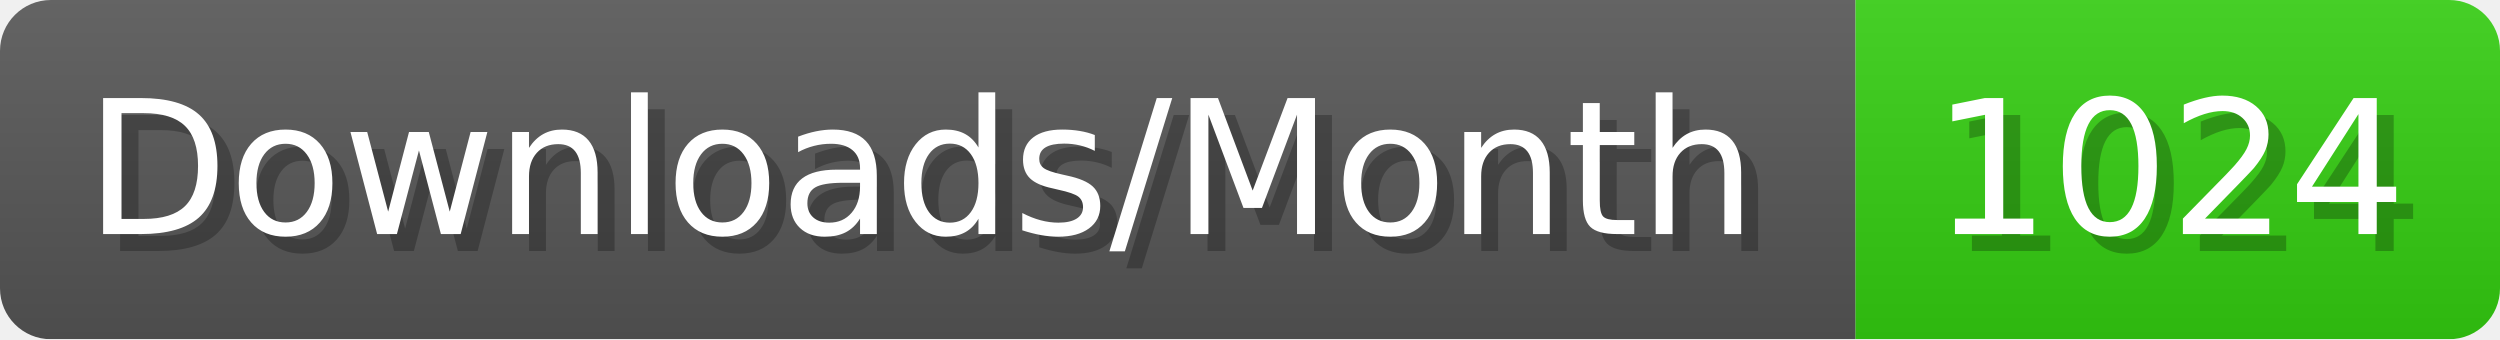
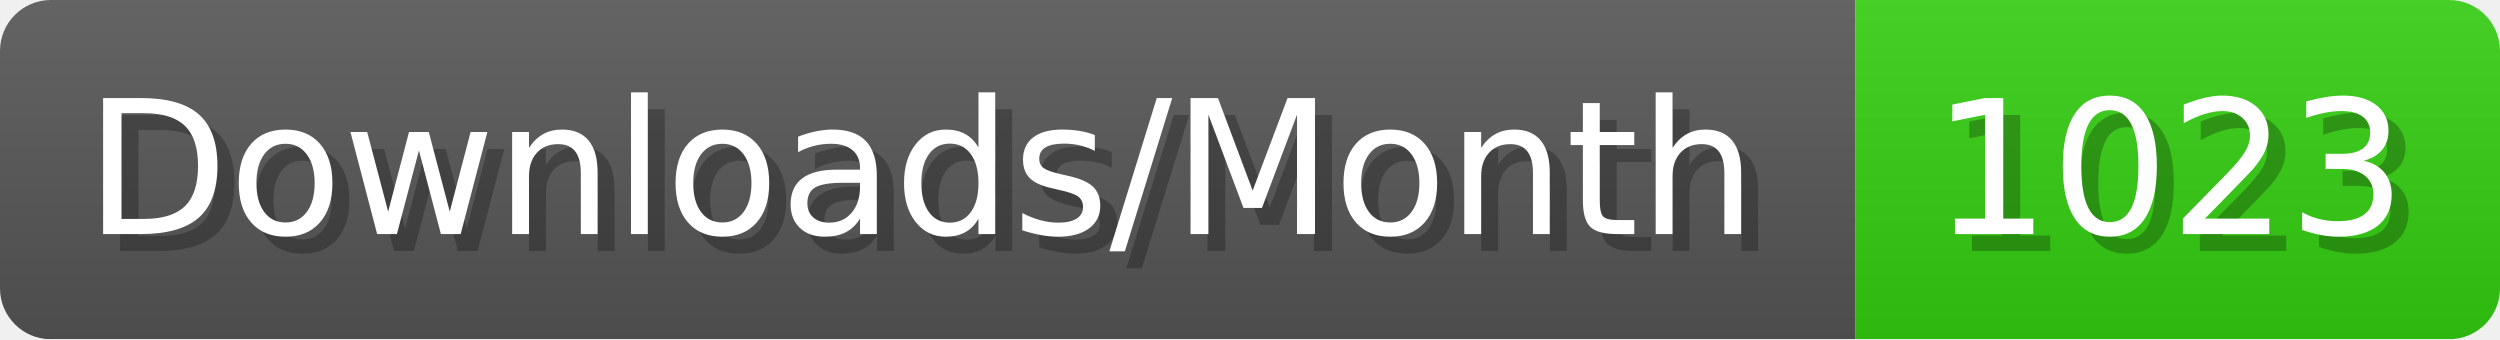
- <svg xmlns="http://www.w3.org/2000/svg" width="147.4" height="20" viewBox="0 0 1474 200" role="img" aria-label="Downloads/Month: 1024">
+ <svg xmlns="http://www.w3.org/2000/svg" width="147.4" height="20" viewBox="0 0 1474 200" role="img" aria-label="Downloads/Month: 1023">
  <linearGradient id="YlXUI" x2="0" y2="100%">
    <stop offset="0" stop-opacity=".1" stop-color="#EEE" />
    <stop offset="1" stop-opacity=".1" />
  </linearGradient>
  <mask id="JHhop">
    <rect width="1474" height="200" rx="30" fill="#FFF" />
  </mask>
  <g mask="url(#JHhop)">
    <rect width="1094" height="200" fill="#555" />
    <rect width="380" height="200" fill="#3C1" x="1094" />
    <rect width="1474" height="200" fill="url(#YlXUI)" />
  </g>
  <g aria-hidden="true" fill="#fff" text-anchor="start" font-family="Verdana,DejaVu Sans,sans-serif" font-size="110">
    <text x="60" y="148" textLength="994" fill="#000" opacity="0.25">Downloads/Month</text>
    <text x="50" y="138" textLength="994">Downloads/Month</text>
-     <text x="1149" y="148" textLength="280" fill="#000" opacity="0.25">1024</text>
-     <text x="1139" y="138" textLength="280">1024</text>
+     <text x="1149" y="148" textLength="280" fill="#000" opacity="0.25">1023</text>
+     <text x="1139" y="138" textLength="280">1023</text>
  </g>
</svg>
